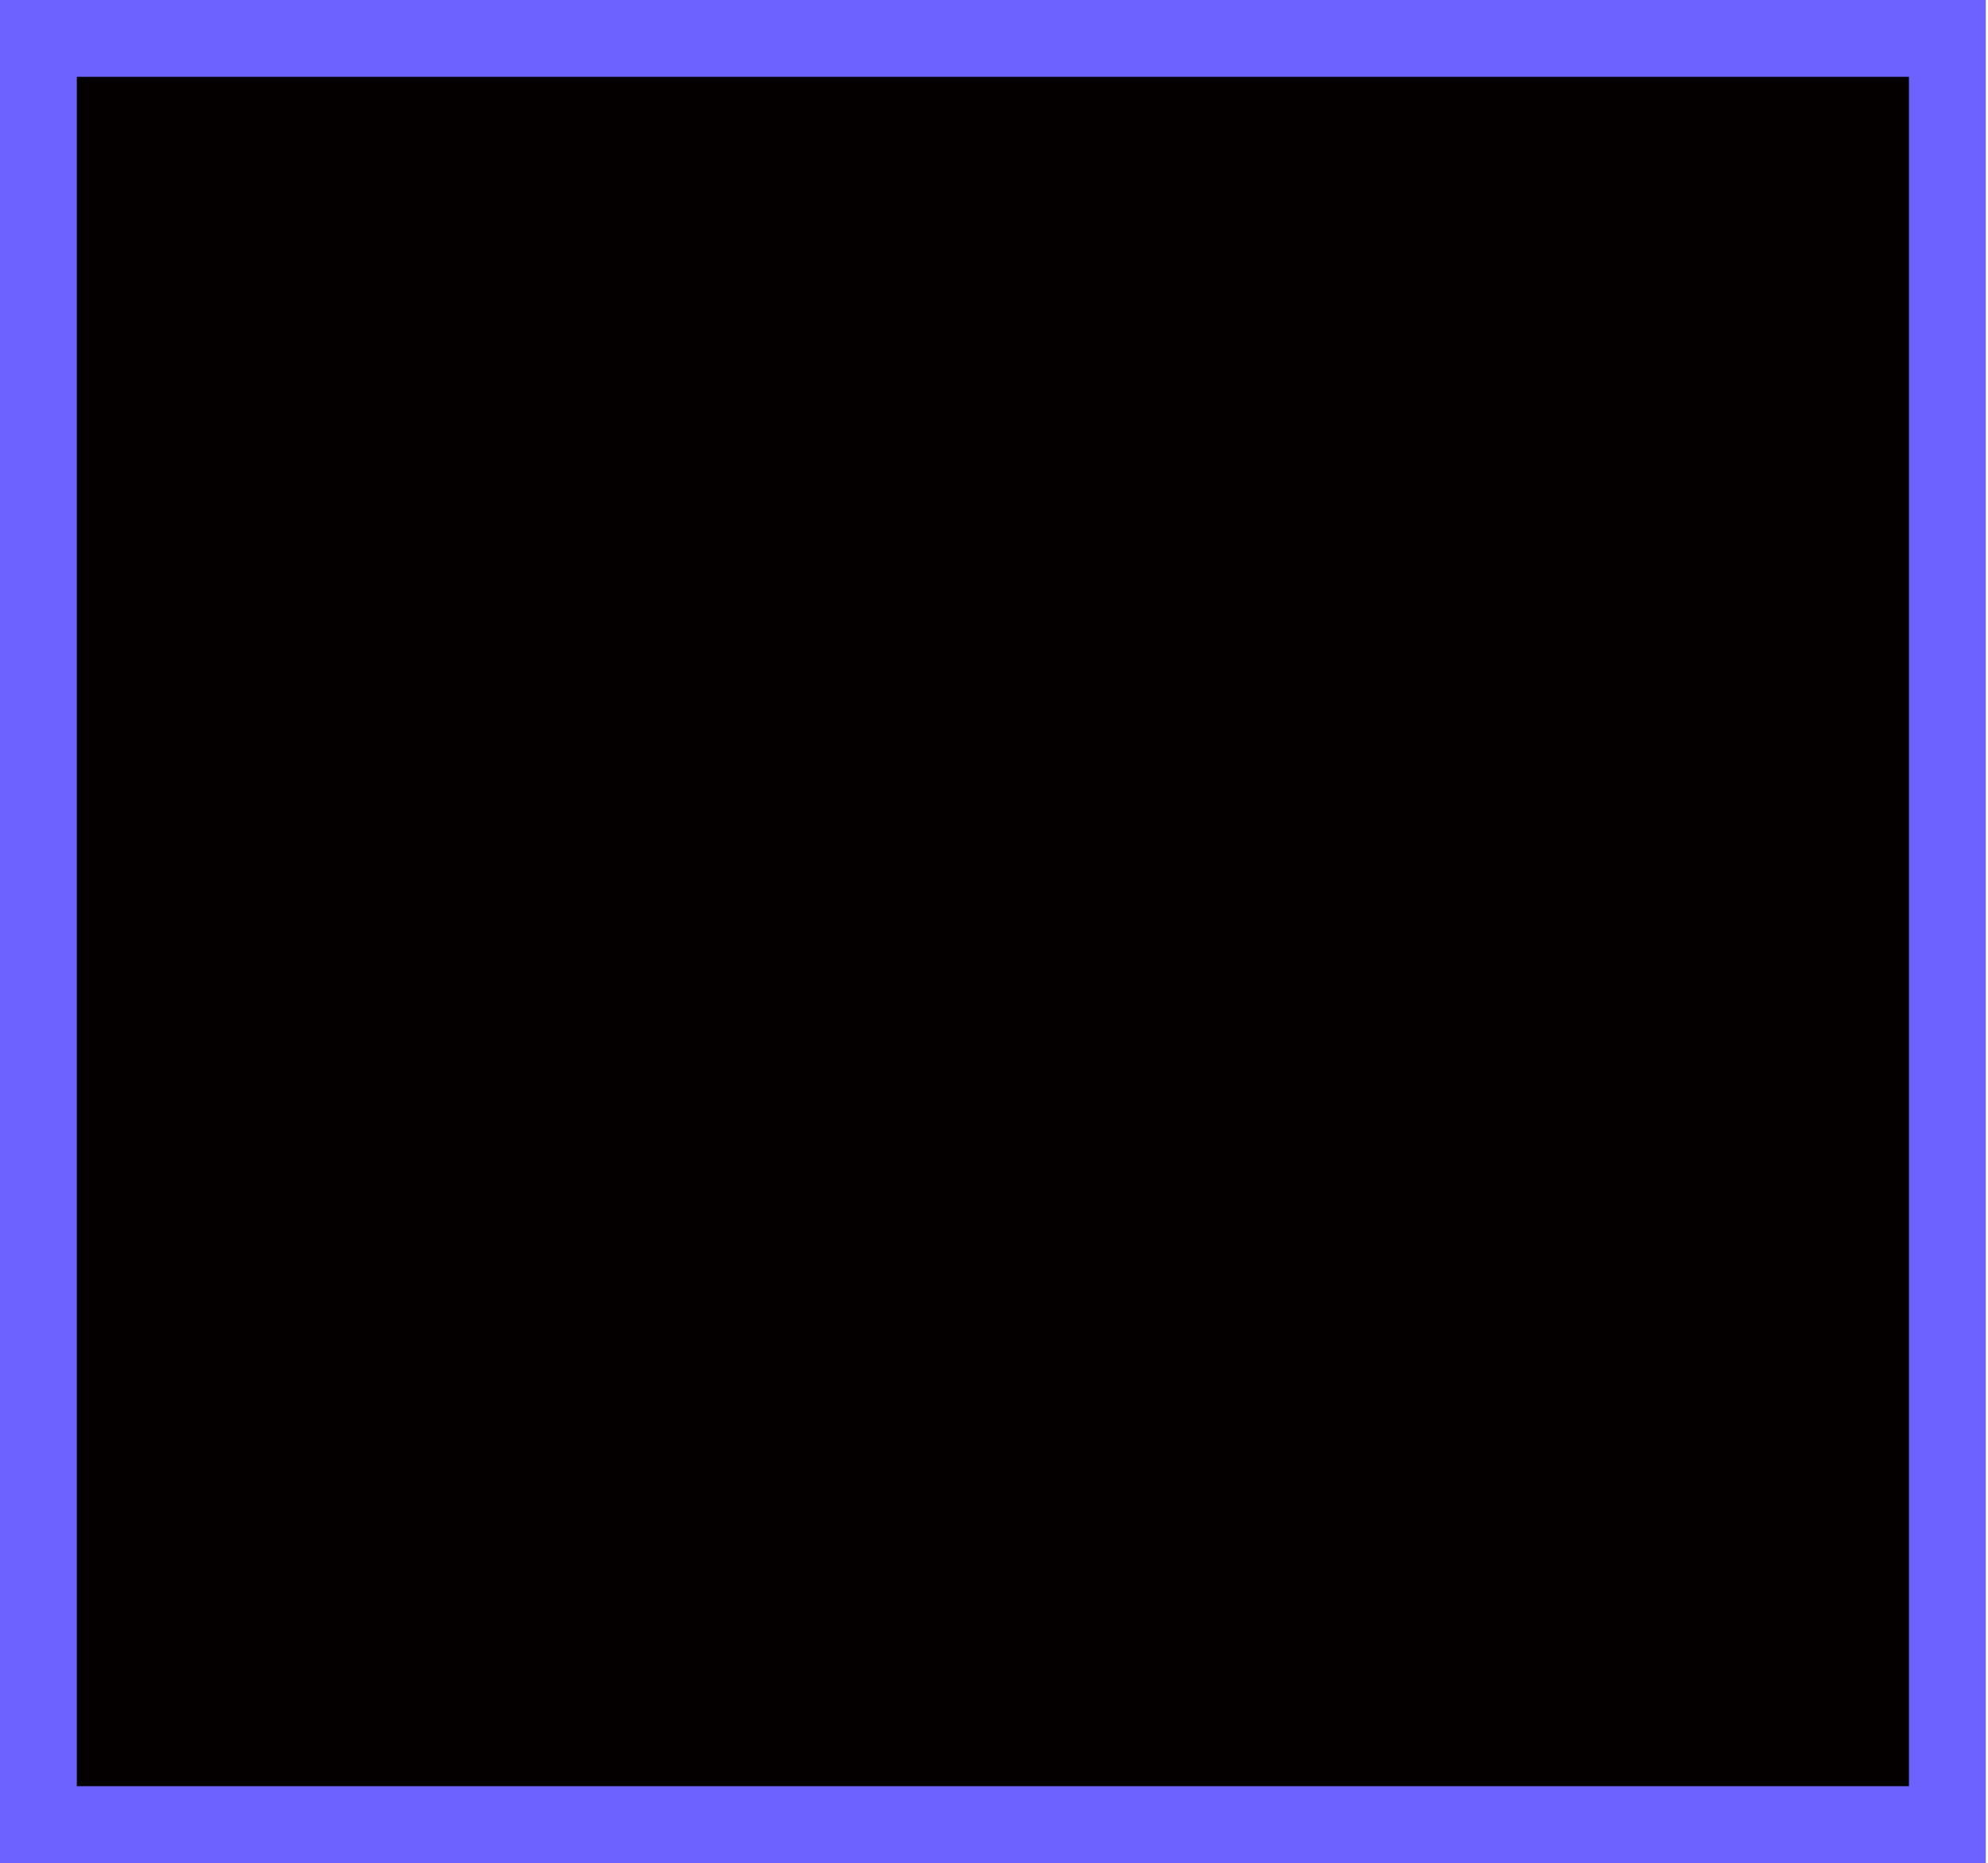
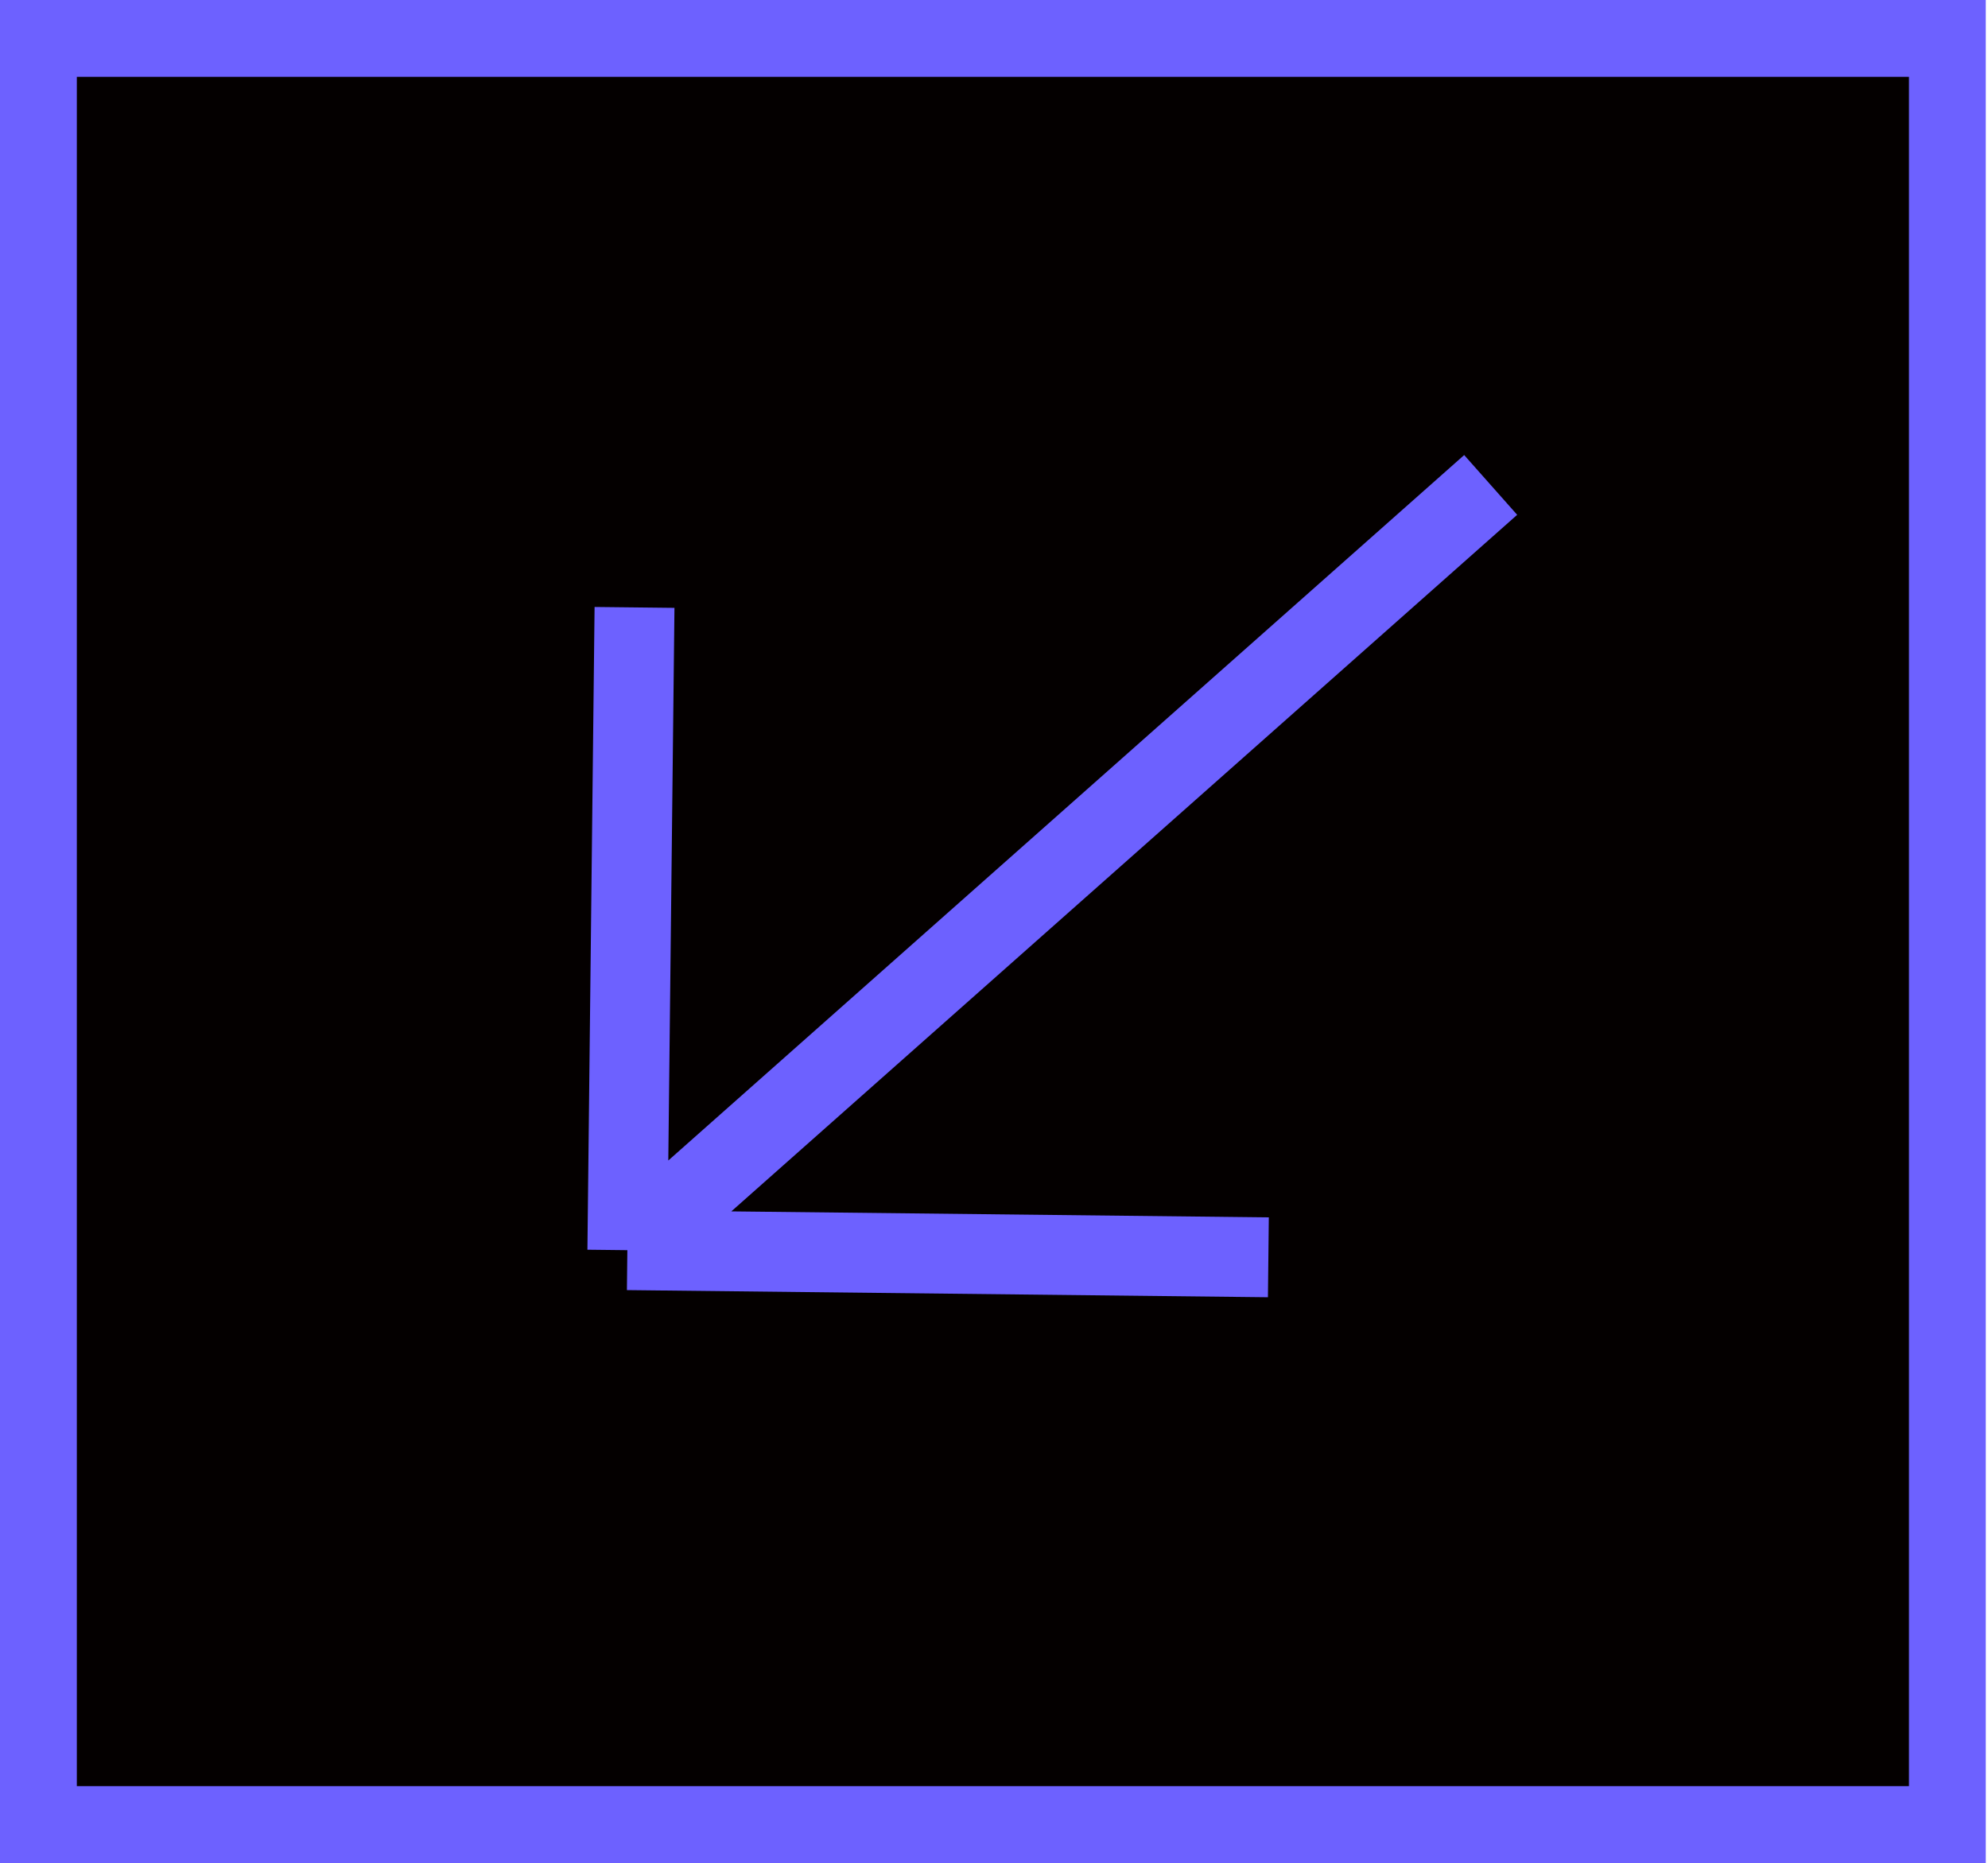
<svg xmlns="http://www.w3.org/2000/svg" width="207" height="194" viewBox="0 0 207 194" fill="none">
-   <path d="M4 4H202.769V190H4L4 4Z" fill="#040000" stroke="#6D61FF" stroke-width="8" />
+   <path d="M4 4H202.769V190H4L4 4Z" fill="#040000" stroke="#6D61FF" stroke-width="8" className="arrow-stroke" />
+   <path d="M155.216 50.498L65.323 130.184M65.323 130.184L66.069 63.252M65.323 130.184L132.069 130.928" stroke="#6D61FF" stroke-width="8.318" className="arrow-stroke" />
</svg>
